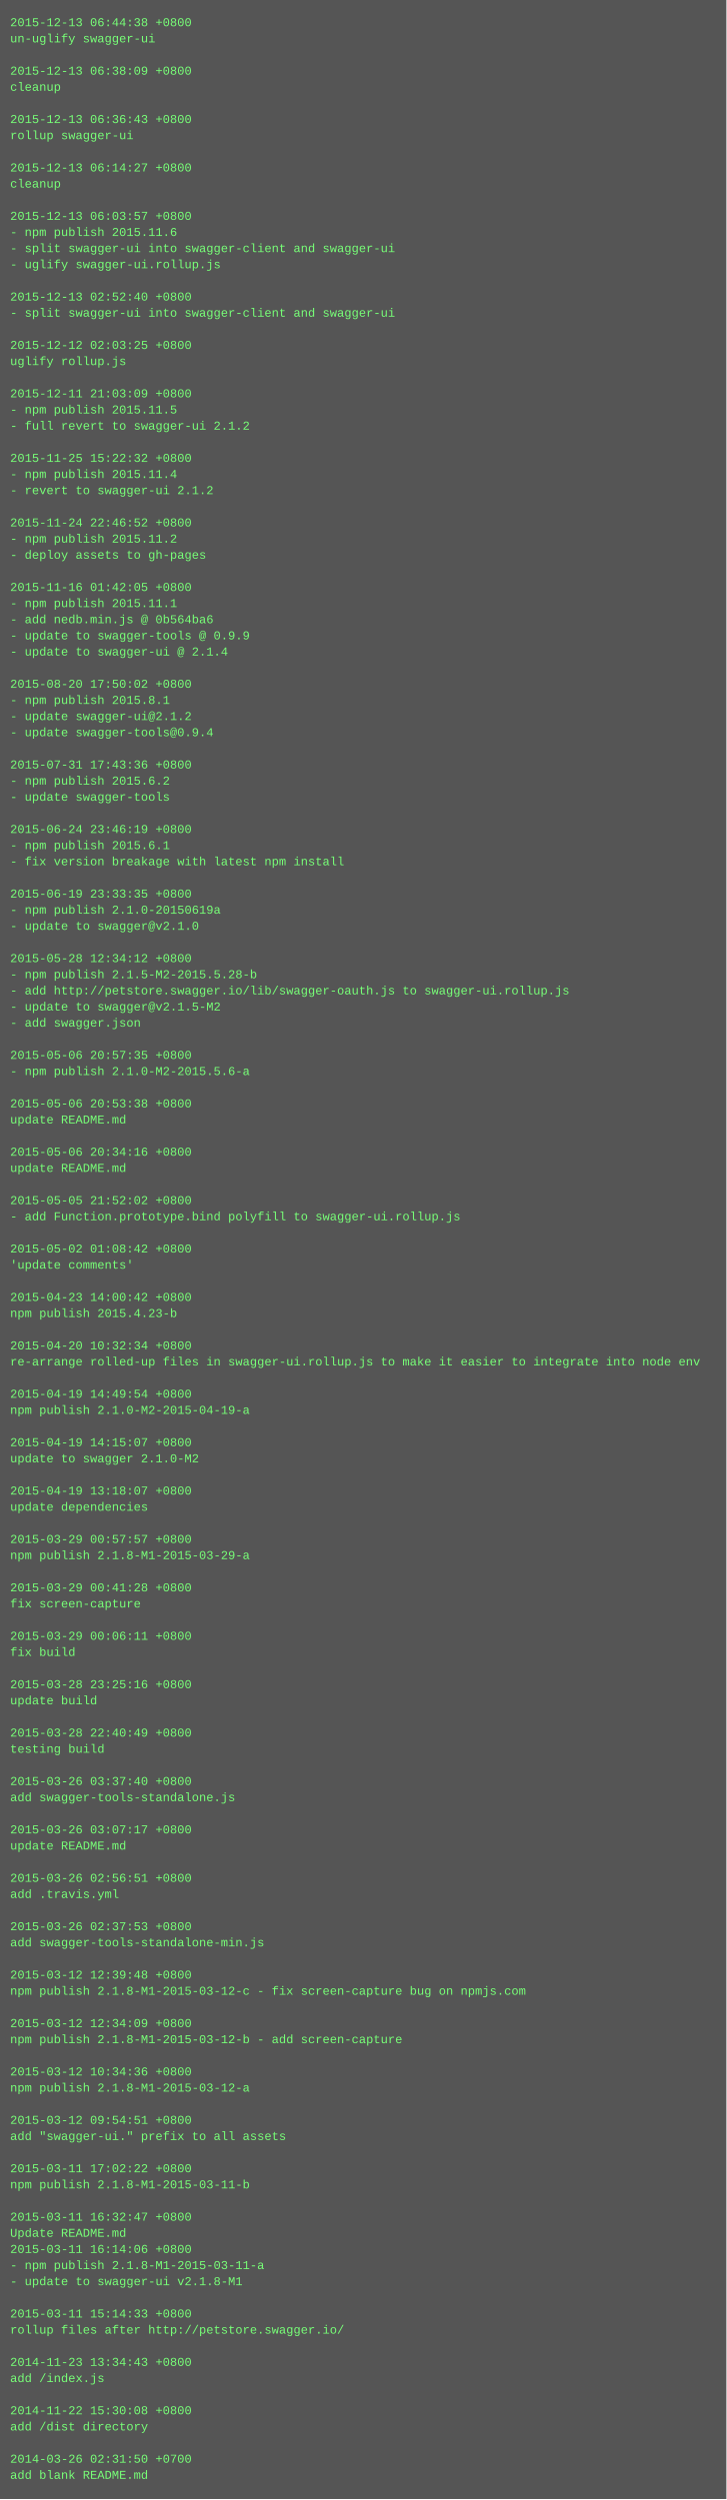
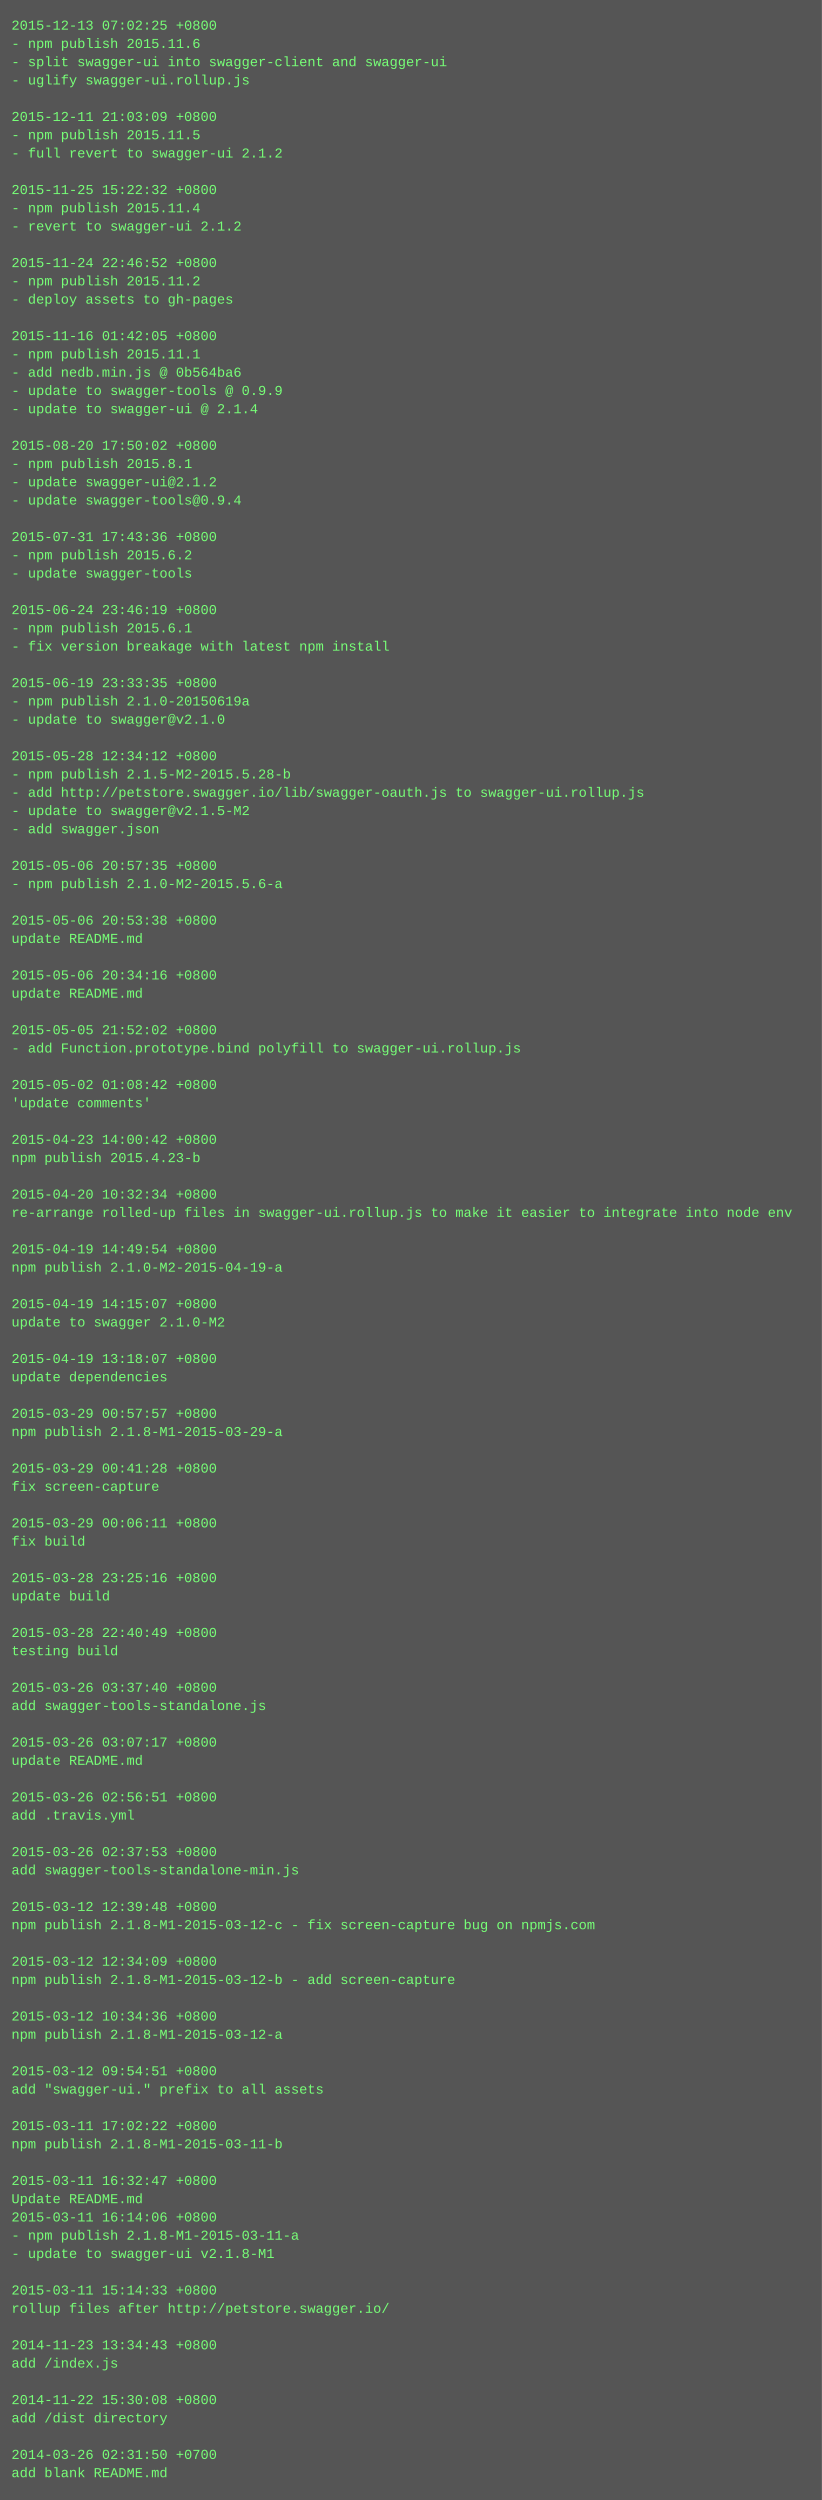
- <svg xmlns="http://www.w3.org/2000/svg" height="2478" width="720">
-   <rect height="2478" fill="#555" width="720" />
+ <svg xmlns="http://www.w3.org/2000/svg" height="2190" width="720">
+   <rect height="2190" fill="#555" width="720" />
  <text fill="#7f7" font-family="Courier New" font-size="12" xml:space="preserve">
-     <tspan x="10" y="26">2015-12-13 06:44:38 +0800</tspan>
-     <tspan x="10" y="42">un-uglify swagger-ui</tspan>
-     <tspan x="10" y="58" />
-     <tspan x="10" y="74">2015-12-13 06:38:09 +0800</tspan>
-     <tspan x="10" y="90">cleanup</tspan>
-     <tspan x="10" y="106" />
-     <tspan x="10" y="122">2015-12-13 06:36:43 +0800</tspan>
-     <tspan x="10" y="138">rollup swagger-ui</tspan>
+     <tspan x="10" y="26">2015-12-13 07:02:25 +0800</tspan>
+     <tspan x="10" y="42">- npm publish 2015.11.6</tspan>
+     <tspan x="10" y="58">- split swagger-ui into swagger-client and swagger-ui</tspan>
+     <tspan x="10" y="74">- uglify swagger-ui.rollup.js</tspan>
+     <tspan x="10" y="90" />
+     <tspan x="10" y="106">2015-12-11 21:03:09 +0800</tspan>
+     <tspan x="10" y="122">- npm publish 2015.11.5</tspan>
+     <tspan x="10" y="138">- full revert to swagger-ui 2.1.2</tspan>
    <tspan x="10" y="154" />
-     <tspan x="10" y="170">2015-12-13 06:14:27 +0800</tspan>
-     <tspan x="10" y="186">cleanup</tspan>
-     <tspan x="10" y="202" />
-     <tspan x="10" y="218">2015-12-13 06:03:57 +0800</tspan>
-     <tspan x="10" y="234">- npm publish 2015.11.6</tspan>
-     <tspan x="10" y="250">- split swagger-ui into swagger-client and swagger-ui</tspan>
-     <tspan x="10" y="266">- uglify swagger-ui.rollup.js</tspan>
+     <tspan x="10" y="170">2015-11-25 15:22:32 +0800</tspan>
+     <tspan x="10" y="186">- npm publish 2015.11.4</tspan>
+     <tspan x="10" y="202">- revert to swagger-ui 2.1.2</tspan>
+     <tspan x="10" y="218" />
+     <tspan x="10" y="234">2015-11-24 22:46:52 +0800</tspan>
+     <tspan x="10" y="250">- npm publish 2015.11.2</tspan>
+     <tspan x="10" y="266">- deploy assets to gh-pages</tspan>
    <tspan x="10" y="282" />
-     <tspan x="10" y="298">2015-12-13 02:52:40 +0800</tspan>
-     <tspan x="10" y="314">- split swagger-ui into swagger-client and swagger-ui</tspan>
-     <tspan x="10" y="330" />
-     <tspan x="10" y="346">2015-12-12 02:03:25 +0800</tspan>
-     <tspan x="10" y="362">uglify rollup.js</tspan>
+     <tspan x="10" y="298">2015-11-16 01:42:05 +0800</tspan>
+     <tspan x="10" y="314">- npm publish 2015.11.1</tspan>
+     <tspan x="10" y="330">- add nedb.min.js @ 0b564ba6</tspan>
+     <tspan x="10" y="346">- update to swagger-tools @ 0.9.9</tspan>
+     <tspan x="10" y="362">- update to swagger-ui @ 2.1.4</tspan>
    <tspan x="10" y="378" />
-     <tspan x="10" y="394">2015-12-11 21:03:09 +0800</tspan>
-     <tspan x="10" y="410">- npm publish 2015.11.5</tspan>
-     <tspan x="10" y="426">- full revert to swagger-ui 2.1.2</tspan>
-     <tspan x="10" y="442" />
-     <tspan x="10" y="458">2015-11-25 15:22:32 +0800</tspan>
-     <tspan x="10" y="474">- npm publish 2015.11.4</tspan>
-     <tspan x="10" y="490">- revert to swagger-ui 2.1.2</tspan>
-     <tspan x="10" y="506" />
-     <tspan x="10" y="522">2015-11-24 22:46:52 +0800</tspan>
-     <tspan x="10" y="538">- npm publish 2015.11.2</tspan>
-     <tspan x="10" y="554">- deploy assets to gh-pages</tspan>
-     <tspan x="10" y="570" />
-     <tspan x="10" y="586">2015-11-16 01:42:05 +0800</tspan>
-     <tspan x="10" y="602">- npm publish 2015.11.1</tspan>
-     <tspan x="10" y="618">- add nedb.min.js @ 0b564ba6</tspan>
-     <tspan x="10" y="634">- update to swagger-tools @ 0.9.9</tspan>
-     <tspan x="10" y="650">- update to swagger-ui @ 2.1.4</tspan>
-     <tspan x="10" y="666" />
-     <tspan x="10" y="682">2015-08-20 17:50:02 +0800</tspan>
-     <tspan x="10" y="698">- npm publish 2015.8.1</tspan>
-     <tspan x="10" y="714">- update swagger-ui@2.1.2</tspan>
-     <tspan x="10" y="730">- update swagger-tools@0.9.4</tspan>
+     <tspan x="10" y="394">2015-08-20 17:50:02 +0800</tspan>
+     <tspan x="10" y="410">- npm publish 2015.8.1</tspan>
+     <tspan x="10" y="426">- update swagger-ui@2.1.2</tspan>
+     <tspan x="10" y="442">- update swagger-tools@0.9.4</tspan>
+     <tspan x="10" y="458" />
+     <tspan x="10" y="474">2015-07-31 17:43:36 +0800</tspan>
+     <tspan x="10" y="490">- npm publish 2015.6.2</tspan>
+     <tspan x="10" y="506">- update swagger-tools</tspan>
+     <tspan x="10" y="522" />
+     <tspan x="10" y="538">2015-06-24 23:46:19 +0800</tspan>
+     <tspan x="10" y="554">- npm publish 2015.6.1</tspan>
+     <tspan x="10" y="570">- fix version breakage with latest npm install</tspan>
+     <tspan x="10" y="586" />
+     <tspan x="10" y="602">2015-06-19 23:33:35 +0800</tspan>
+     <tspan x="10" y="618">- npm publish 2.1.0-20150619a</tspan>
+     <tspan x="10" y="634">- update to swagger@v2.1.0</tspan>
+     <tspan x="10" y="650" />
+     <tspan x="10" y="666">2015-05-28 12:34:12 +0800</tspan>
+     <tspan x="10" y="682">- npm publish 2.1.5-M2-2015.5.28-b</tspan>
+     <tspan x="10" y="698">- add http://petstore.swagger.io/lib/swagger-oauth.js to swagger-ui.rollup.js</tspan>
+     <tspan x="10" y="714">- update to swagger@v2.1.5-M2</tspan>
+     <tspan x="10" y="730">- add swagger.json</tspan>
    <tspan x="10" y="746" />
-     <tspan x="10" y="762">2015-07-31 17:43:36 +0800</tspan>
-     <tspan x="10" y="778">- npm publish 2015.6.2</tspan>
-     <tspan x="10" y="794">- update swagger-tools</tspan>
-     <tspan x="10" y="810" />
-     <tspan x="10" y="826">2015-06-24 23:46:19 +0800</tspan>
-     <tspan x="10" y="842">- npm publish 2015.6.1</tspan>
-     <tspan x="10" y="858">- fix version breakage with latest npm install</tspan>
-     <tspan x="10" y="874" />
-     <tspan x="10" y="890">2015-06-19 23:33:35 +0800</tspan>
-     <tspan x="10" y="906">- npm publish 2.1.0-20150619a</tspan>
-     <tspan x="10" y="922">- update to swagger@v2.1.0</tspan>
+     <tspan x="10" y="762">2015-05-06 20:57:35 +0800</tspan>
+     <tspan x="10" y="778">- npm publish 2.1.0-M2-2015.5.6-a</tspan>
+     <tspan x="10" y="794" />
+     <tspan x="10" y="810">2015-05-06 20:53:38 +0800</tspan>
+     <tspan x="10" y="826">update README.md</tspan>
+     <tspan x="10" y="842" />
+     <tspan x="10" y="858">2015-05-06 20:34:16 +0800</tspan>
+     <tspan x="10" y="874">update README.md</tspan>
+     <tspan x="10" y="890" />
+     <tspan x="10" y="906">2015-05-05 21:52:02 +0800</tspan>
+     <tspan x="10" y="922">- add Function.prototype.bind polyfill to swagger-ui.rollup.js</tspan>
    <tspan x="10" y="938" />
-     <tspan x="10" y="954">2015-05-28 12:34:12 +0800</tspan>
-     <tspan x="10" y="970">- npm publish 2.1.5-M2-2015.5.28-b</tspan>
-     <tspan x="10" y="986">- add http://petstore.swagger.io/lib/swagger-oauth.js to swagger-ui.rollup.js</tspan>
-     <tspan x="10" y="1002">- update to swagger@v2.1.5-M2</tspan>
-     <tspan x="10" y="1018">- add swagger.json</tspan>
+     <tspan x="10" y="954">2015-05-02 01:08:42 +0800</tspan>
+     <tspan x="10" y="970">'update comments'</tspan>
+     <tspan x="10" y="986" />
+     <tspan x="10" y="1002">2015-04-23 14:00:42 +0800</tspan>
+     <tspan x="10" y="1018">npm publish 2015.4.23-b</tspan>
    <tspan x="10" y="1034" />
-     <tspan x="10" y="1050">2015-05-06 20:57:35 +0800</tspan>
-     <tspan x="10" y="1066">- npm publish 2.1.0-M2-2015.5.6-a</tspan>
+     <tspan x="10" y="1050">2015-04-20 10:32:34 +0800</tspan>
+     <tspan x="10" y="1066">re-arrange rolled-up files in swagger-ui.rollup.js to make it easier to integrate into node env</tspan>
    <tspan x="10" y="1082" />
-     <tspan x="10" y="1098">2015-05-06 20:53:38 +0800</tspan>
-     <tspan x="10" y="1114">update README.md</tspan>
+     <tspan x="10" y="1098">2015-04-19 14:49:54 +0800</tspan>
+     <tspan x="10" y="1114">npm publish 2.1.0-M2-2015-04-19-a</tspan>
    <tspan x="10" y="1130" />
-     <tspan x="10" y="1146">2015-05-06 20:34:16 +0800</tspan>
-     <tspan x="10" y="1162">update README.md</tspan>
+     <tspan x="10" y="1146">2015-04-19 14:15:07 +0800</tspan>
+     <tspan x="10" y="1162">update to swagger 2.1.0-M2</tspan>
    <tspan x="10" y="1178" />
-     <tspan x="10" y="1194">2015-05-05 21:52:02 +0800</tspan>
-     <tspan x="10" y="1210">- add Function.prototype.bind polyfill to swagger-ui.rollup.js</tspan>
+     <tspan x="10" y="1194">2015-04-19 13:18:07 +0800</tspan>
+     <tspan x="10" y="1210">update dependencies</tspan>
    <tspan x="10" y="1226" />
-     <tspan x="10" y="1242">2015-05-02 01:08:42 +0800</tspan>
-     <tspan x="10" y="1258">'update comments'</tspan>
+     <tspan x="10" y="1242">2015-03-29 00:57:57 +0800</tspan>
+     <tspan x="10" y="1258">npm publish 2.1.8-M1-2015-03-29-a</tspan>
    <tspan x="10" y="1274" />
-     <tspan x="10" y="1290">2015-04-23 14:00:42 +0800</tspan>
-     <tspan x="10" y="1306">npm publish 2015.4.23-b</tspan>
+     <tspan x="10" y="1290">2015-03-29 00:41:28 +0800</tspan>
+     <tspan x="10" y="1306">fix screen-capture</tspan>
    <tspan x="10" y="1322" />
-     <tspan x="10" y="1338">2015-04-20 10:32:34 +0800</tspan>
-     <tspan x="10" y="1354">re-arrange rolled-up files in swagger-ui.rollup.js to make it easier to integrate into node env</tspan>
+     <tspan x="10" y="1338">2015-03-29 00:06:11 +0800</tspan>
+     <tspan x="10" y="1354">fix build</tspan>
    <tspan x="10" y="1370" />
-     <tspan x="10" y="1386">2015-04-19 14:49:54 +0800</tspan>
-     <tspan x="10" y="1402">npm publish 2.1.0-M2-2015-04-19-a</tspan>
+     <tspan x="10" y="1386">2015-03-28 23:25:16 +0800</tspan>
+     <tspan x="10" y="1402">update build</tspan>
    <tspan x="10" y="1418" />
-     <tspan x="10" y="1434">2015-04-19 14:15:07 +0800</tspan>
-     <tspan x="10" y="1450">update to swagger 2.1.0-M2</tspan>
+     <tspan x="10" y="1434">2015-03-28 22:40:49 +0800</tspan>
+     <tspan x="10" y="1450">testing build</tspan>
    <tspan x="10" y="1466" />
-     <tspan x="10" y="1482">2015-04-19 13:18:07 +0800</tspan>
-     <tspan x="10" y="1498">update dependencies</tspan>
+     <tspan x="10" y="1482">2015-03-26 03:37:40 +0800</tspan>
+     <tspan x="10" y="1498">add swagger-tools-standalone.js</tspan>
    <tspan x="10" y="1514" />
-     <tspan x="10" y="1530">2015-03-29 00:57:57 +0800</tspan>
-     <tspan x="10" y="1546">npm publish 2.1.8-M1-2015-03-29-a</tspan>
+     <tspan x="10" y="1530">2015-03-26 03:07:17 +0800</tspan>
+     <tspan x="10" y="1546">update README.md</tspan>
    <tspan x="10" y="1562" />
-     <tspan x="10" y="1578">2015-03-29 00:41:28 +0800</tspan>
-     <tspan x="10" y="1594">fix screen-capture</tspan>
+     <tspan x="10" y="1578">2015-03-26 02:56:51 +0800</tspan>
+     <tspan x="10" y="1594">add .travis.yml</tspan>
    <tspan x="10" y="1610" />
-     <tspan x="10" y="1626">2015-03-29 00:06:11 +0800</tspan>
-     <tspan x="10" y="1642">fix build</tspan>
+     <tspan x="10" y="1626">2015-03-26 02:37:53 +0800</tspan>
+     <tspan x="10" y="1642">add swagger-tools-standalone-min.js</tspan>
    <tspan x="10" y="1658" />
-     <tspan x="10" y="1674">2015-03-28 23:25:16 +0800</tspan>
-     <tspan x="10" y="1690">update build</tspan>
+     <tspan x="10" y="1674">2015-03-12 12:39:48 +0800</tspan>
+     <tspan x="10" y="1690">npm publish 2.1.8-M1-2015-03-12-c - fix screen-capture bug on npmjs.com</tspan>
    <tspan x="10" y="1706" />
-     <tspan x="10" y="1722">2015-03-28 22:40:49 +0800</tspan>
-     <tspan x="10" y="1738">testing build</tspan>
+     <tspan x="10" y="1722">2015-03-12 12:34:09 +0800</tspan>
+     <tspan x="10" y="1738">npm publish 2.1.8-M1-2015-03-12-b - add screen-capture</tspan>
    <tspan x="10" y="1754" />
-     <tspan x="10" y="1770">2015-03-26 03:37:40 +0800</tspan>
-     <tspan x="10" y="1786">add swagger-tools-standalone.js</tspan>
+     <tspan x="10" y="1770">2015-03-12 10:34:36 +0800</tspan>
+     <tspan x="10" y="1786">npm publish 2.1.8-M1-2015-03-12-a</tspan>
    <tspan x="10" y="1802" />
-     <tspan x="10" y="1818">2015-03-26 03:07:17 +0800</tspan>
-     <tspan x="10" y="1834">update README.md</tspan>
+     <tspan x="10" y="1818">2015-03-12 09:54:51 +0800</tspan>
+     <tspan x="10" y="1834">add "swagger-ui." prefix to all assets</tspan>
    <tspan x="10" y="1850" />
-     <tspan x="10" y="1866">2015-03-26 02:56:51 +0800</tspan>
-     <tspan x="10" y="1882">add .travis.yml</tspan>
+     <tspan x="10" y="1866">2015-03-11 17:02:22 +0800</tspan>
+     <tspan x="10" y="1882">npm publish 2.1.8-M1-2015-03-11-b</tspan>
    <tspan x="10" y="1898" />
-     <tspan x="10" y="1914">2015-03-26 02:37:53 +0800</tspan>
-     <tspan x="10" y="1930">add swagger-tools-standalone-min.js</tspan>
-     <tspan x="10" y="1946" />
-     <tspan x="10" y="1962">2015-03-12 12:39:48 +0800</tspan>
-     <tspan x="10" y="1978">npm publish 2.1.8-M1-2015-03-12-c - fix screen-capture bug on npmjs.com</tspan>
+     <tspan x="10" y="1914">2015-03-11 16:32:47 +0800</tspan>
+     <tspan x="10" y="1930">Update README.md</tspan>
+     <tspan x="10" y="1946">2015-03-11 16:14:06 +0800</tspan>
+     <tspan x="10" y="1962">- npm publish 2.1.8-M1-2015-03-11-a</tspan>
+     <tspan x="10" y="1978">- update to swagger-ui v2.1.8-M1</tspan>
    <tspan x="10" y="1994" />
-     <tspan x="10" y="2010">2015-03-12 12:34:09 +0800</tspan>
-     <tspan x="10" y="2026">npm publish 2.1.8-M1-2015-03-12-b - add screen-capture</tspan>
+     <tspan x="10" y="2010">2015-03-11 15:14:33 +0800</tspan>
+     <tspan x="10" y="2026">rollup files after http://petstore.swagger.io/</tspan>
    <tspan x="10" y="2042" />
-     <tspan x="10" y="2058">2015-03-12 10:34:36 +0800</tspan>
-     <tspan x="10" y="2074">npm publish 2.1.8-M1-2015-03-12-a</tspan>
+     <tspan x="10" y="2058">2014-11-23 13:34:43 +0800</tspan>
+     <tspan x="10" y="2074">add /index.js</tspan>
    <tspan x="10" y="2090" />
-     <tspan x="10" y="2106">2015-03-12 09:54:51 +0800</tspan>
-     <tspan x="10" y="2122">add "swagger-ui." prefix to all assets</tspan>
+     <tspan x="10" y="2106">2014-11-22 15:30:08 +0800</tspan>
+     <tspan x="10" y="2122">add /dist directory</tspan>
    <tspan x="10" y="2138" />
-     <tspan x="10" y="2154">2015-03-11 17:02:22 +0800</tspan>
-     <tspan x="10" y="2170">npm publish 2.1.8-M1-2015-03-11-b</tspan>
-     <tspan x="10" y="2186" />
-     <tspan x="10" y="2202">2015-03-11 16:32:47 +0800</tspan>
-     <tspan x="10" y="2218">Update README.md</tspan>
-     <tspan x="10" y="2234">2015-03-11 16:14:06 +0800</tspan>
-     <tspan x="10" y="2250">- npm publish 2.1.8-M1-2015-03-11-a</tspan>
-     <tspan x="10" y="2266">- update to swagger-ui v2.1.8-M1</tspan>
-     <tspan x="10" y="2282" />
-     <tspan x="10" y="2298">2015-03-11 15:14:33 +0800</tspan>
-     <tspan x="10" y="2314">rollup files after http://petstore.swagger.io/</tspan>
-     <tspan x="10" y="2330" />
-     <tspan x="10" y="2346">2014-11-23 13:34:43 +0800</tspan>
-     <tspan x="10" y="2362">add /index.js</tspan>
-     <tspan x="10" y="2378" />
-     <tspan x="10" y="2394">2014-11-22 15:30:08 +0800</tspan>
-     <tspan x="10" y="2410">add /dist directory</tspan>
-     <tspan x="10" y="2426" />
-     <tspan x="10" y="2442">2014-03-26 02:31:50 +0700</tspan>
-     <tspan x="10" y="2458">add blank README.md</tspan>
+     <tspan x="10" y="2154">2014-03-26 02:31:50 +0700</tspan>
+     <tspan x="10" y="2170">add blank README.md</tspan>
  </text>
</svg>
